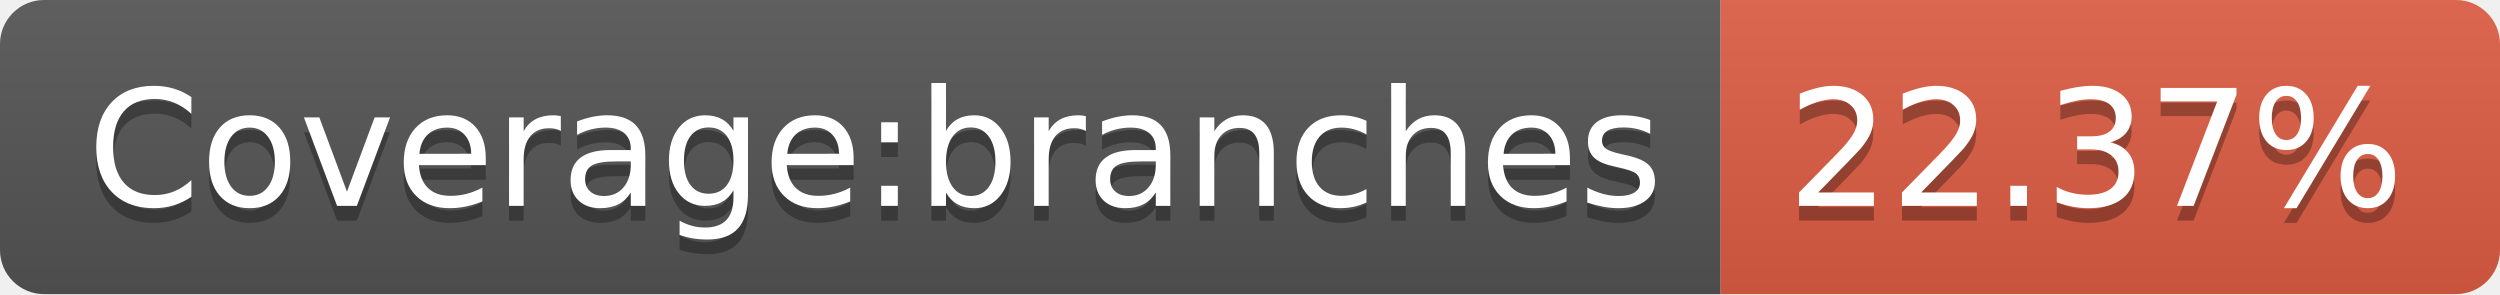
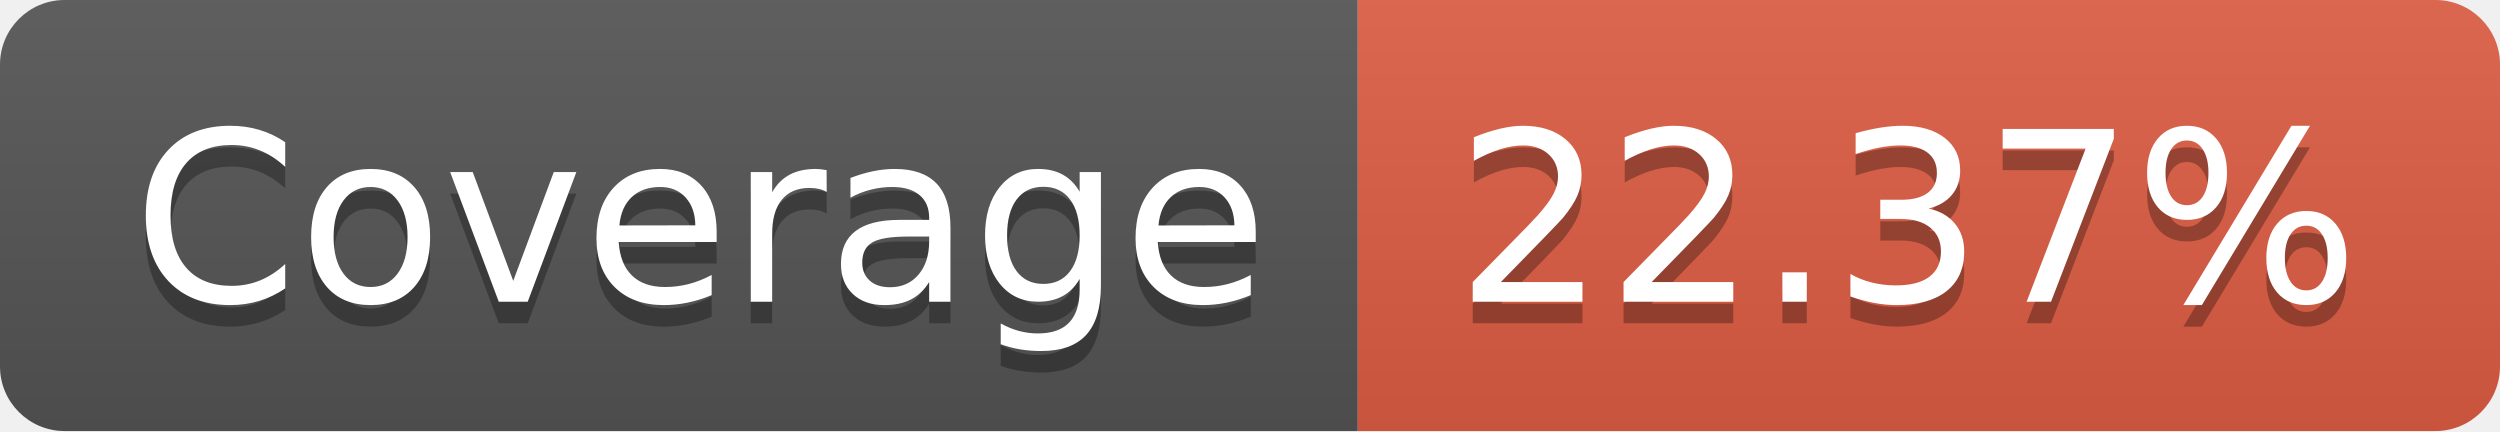
- <svg xmlns="http://www.w3.org/2000/svg" width="170" height="20" role="img" aria-label="Coverage:branches: 22.37%">
+ <svg xmlns="http://www.w3.org/2000/svg" width="116" height="20" role="img" aria-label="Coverage: 22.37%">
  <linearGradient id="s" x2="0" y2="100%">
    <stop offset="0" stop-color="#bbb" stop-opacity=".1" />
    <stop offset="1" stop-opacity=".1" />
  </linearGradient>
  <clipPath id="r">
-     <rect width="170" height="20" rx="3" fill="#fff" />
+     <rect width="116" height="20" rx="3" fill="#fff" />
  </clipPath>
  <g clip-path="url(#r)">
-     <rect width="117" height="20" fill="#555" />
-     <rect x="117" width="53" height="20" fill="#e05d44" />
-     <rect width="170" height="20" fill="url(#s)" />
+     <rect width="63" height="20" fill="#555" />
+     <rect x="63" width="53" height="20" fill="#e05d44" />
+     <rect width="116" height="20" fill="url(#s)" />
  </g>
  <g fill="#fff" text-anchor="middle" font-family="Verdana,Geneva,DejaVu Sans,sans-serif" text-rendering="geometricPrecision" font-size="110">
-     <text aria-hidden="true" x="595" y="150" fill="#010101" fill-opacity=".3" transform="scale(.1)" textLength="1070">Coverage:branches</text>
-     <text x="595" y="140" transform="scale(.1)" fill="#fff" textLength="1070">Coverage:branches</text>
-     <text aria-hidden="true" x="1425" y="150" fill="#010101" fill-opacity=".3" transform="scale(.1)" textLength="430">22.37%</text>
-     <text x="1425" y="140" transform="scale(.1)" fill="#fff" textLength="430">22.37%</text>
+     <text aria-hidden="true" x="325" y="150" fill="#010101" fill-opacity=".3" transform="scale(.1)" textLength="530">Coverage</text>
+     <text x="325" y="140" transform="scale(.1)" fill="#fff" textLength="530">Coverage</text>
+     <text aria-hidden="true" x="885" y="150" fill="#010101" fill-opacity=".3" transform="scale(.1)" textLength="430">22.37%</text>
+     <text x="885" y="140" transform="scale(.1)" fill="#fff" textLength="430">22.37%</text>
  </g>
</svg>
